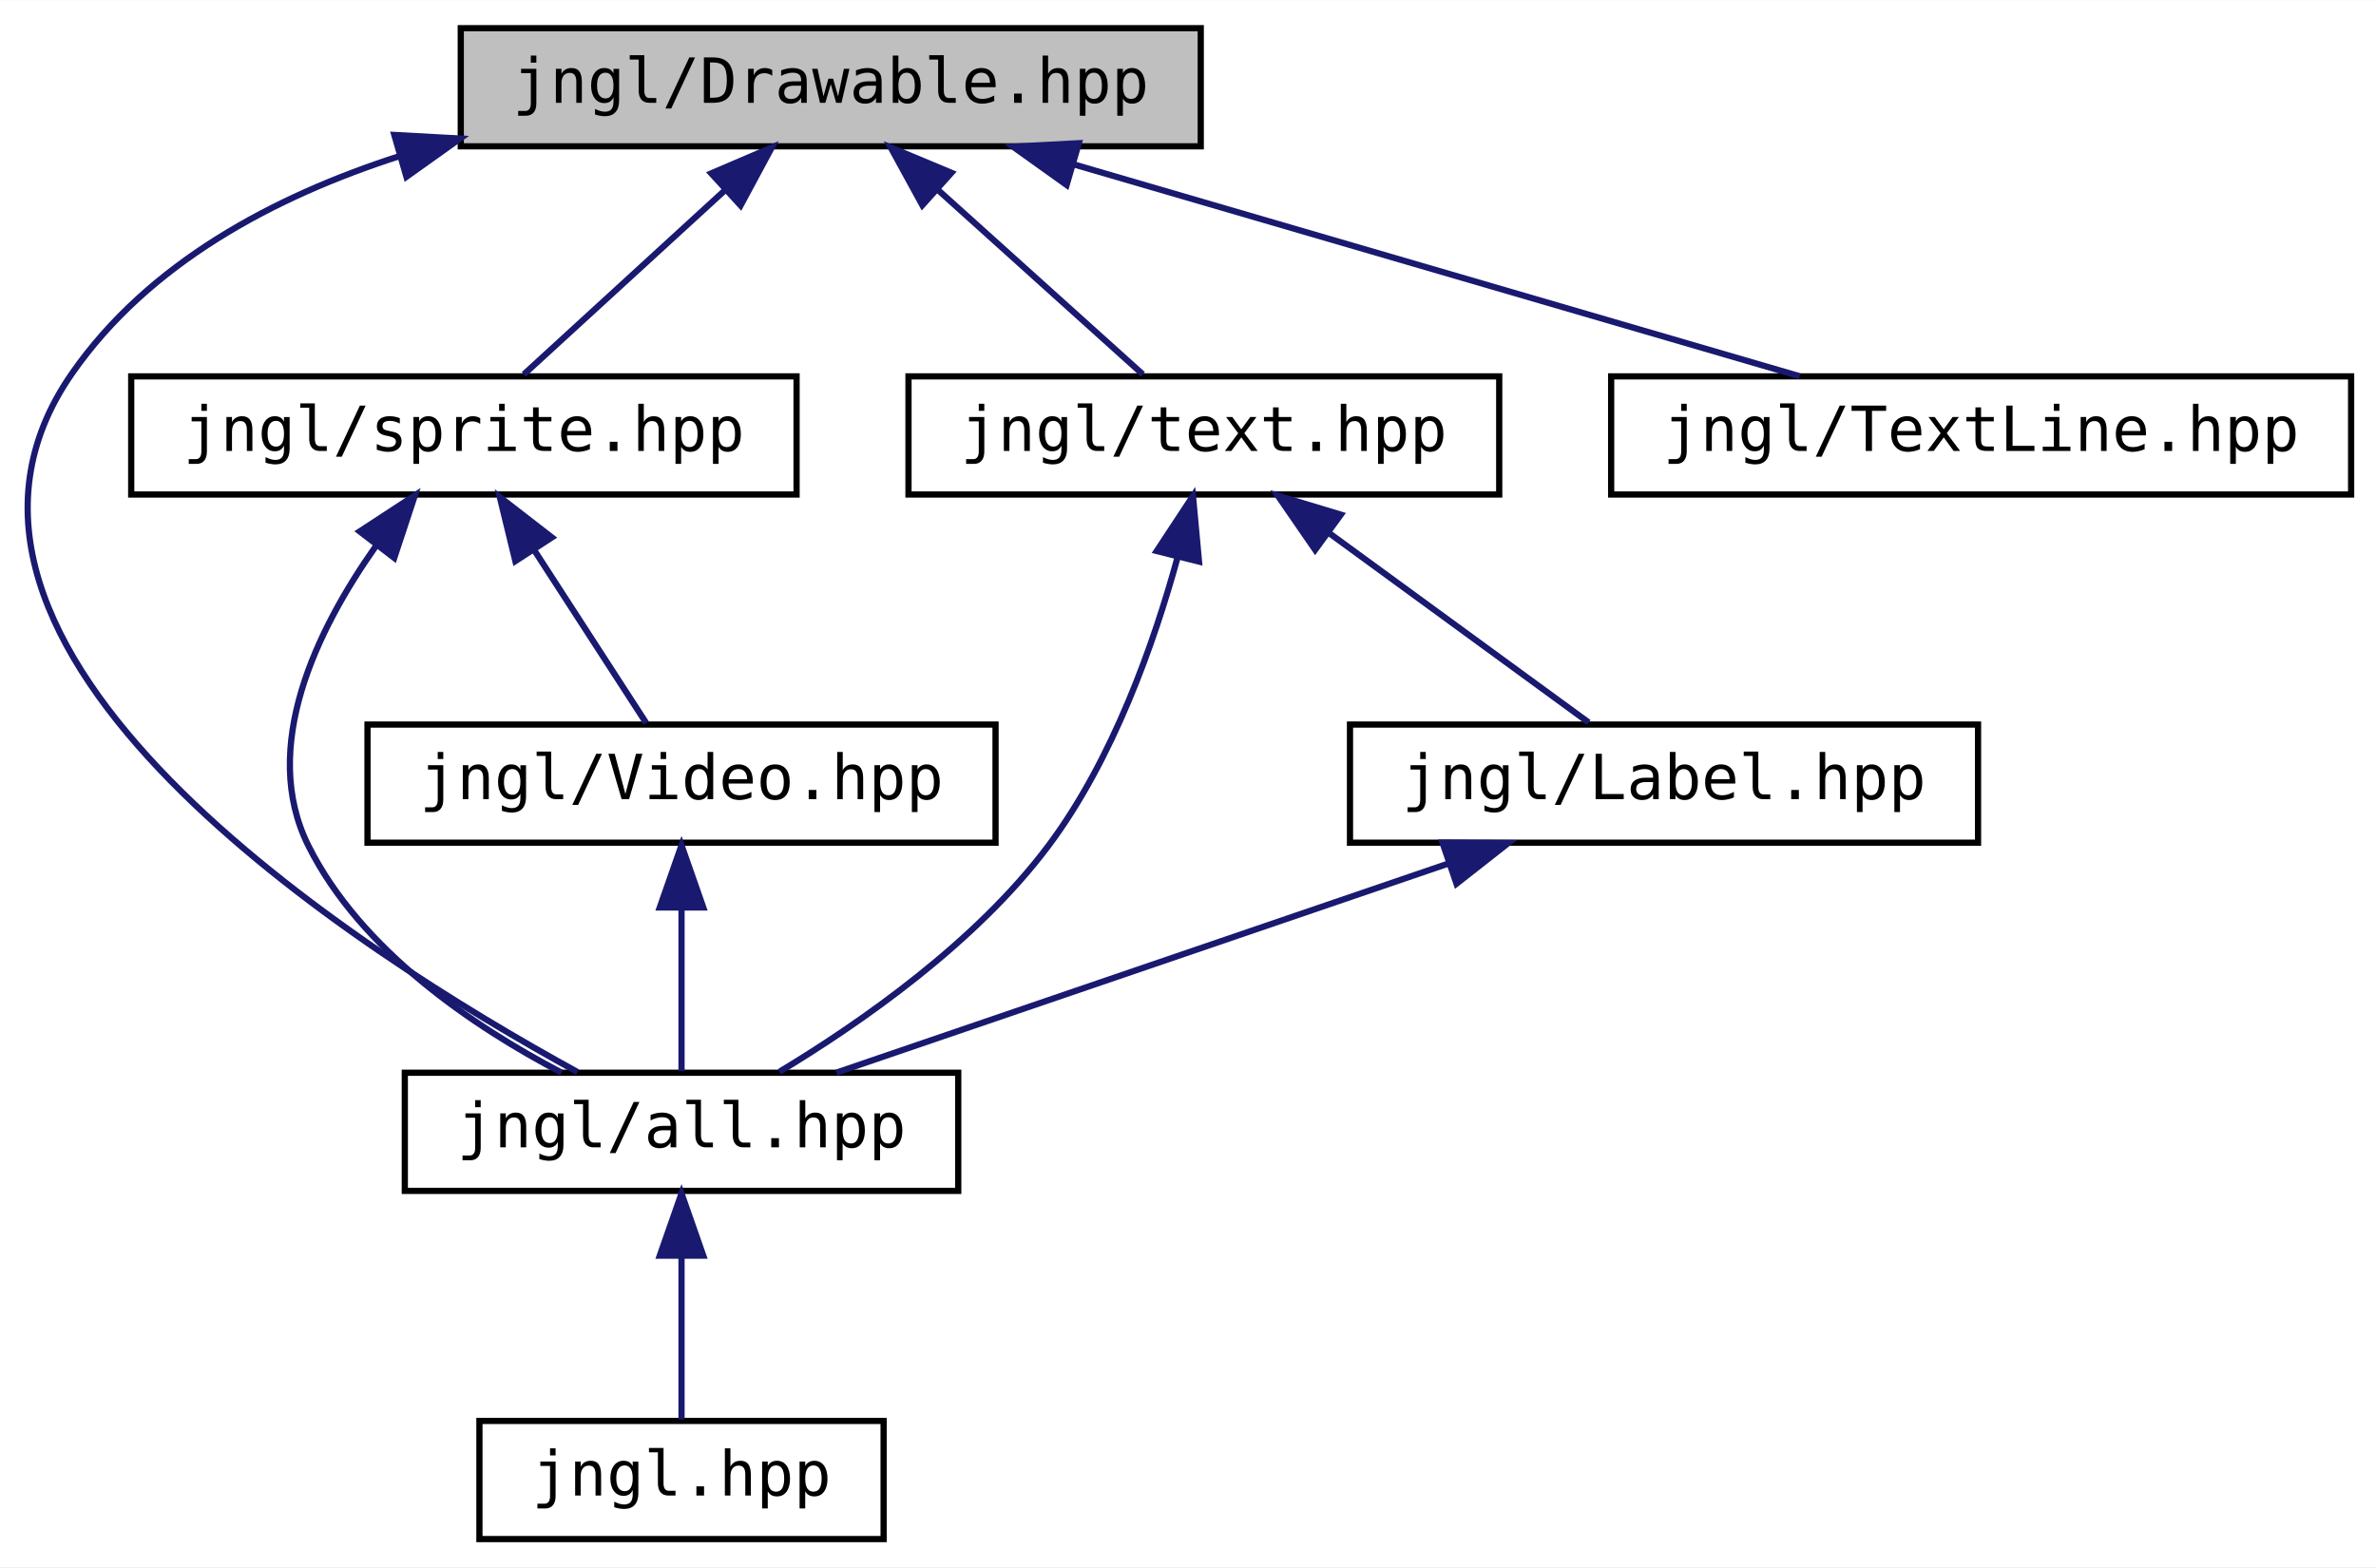
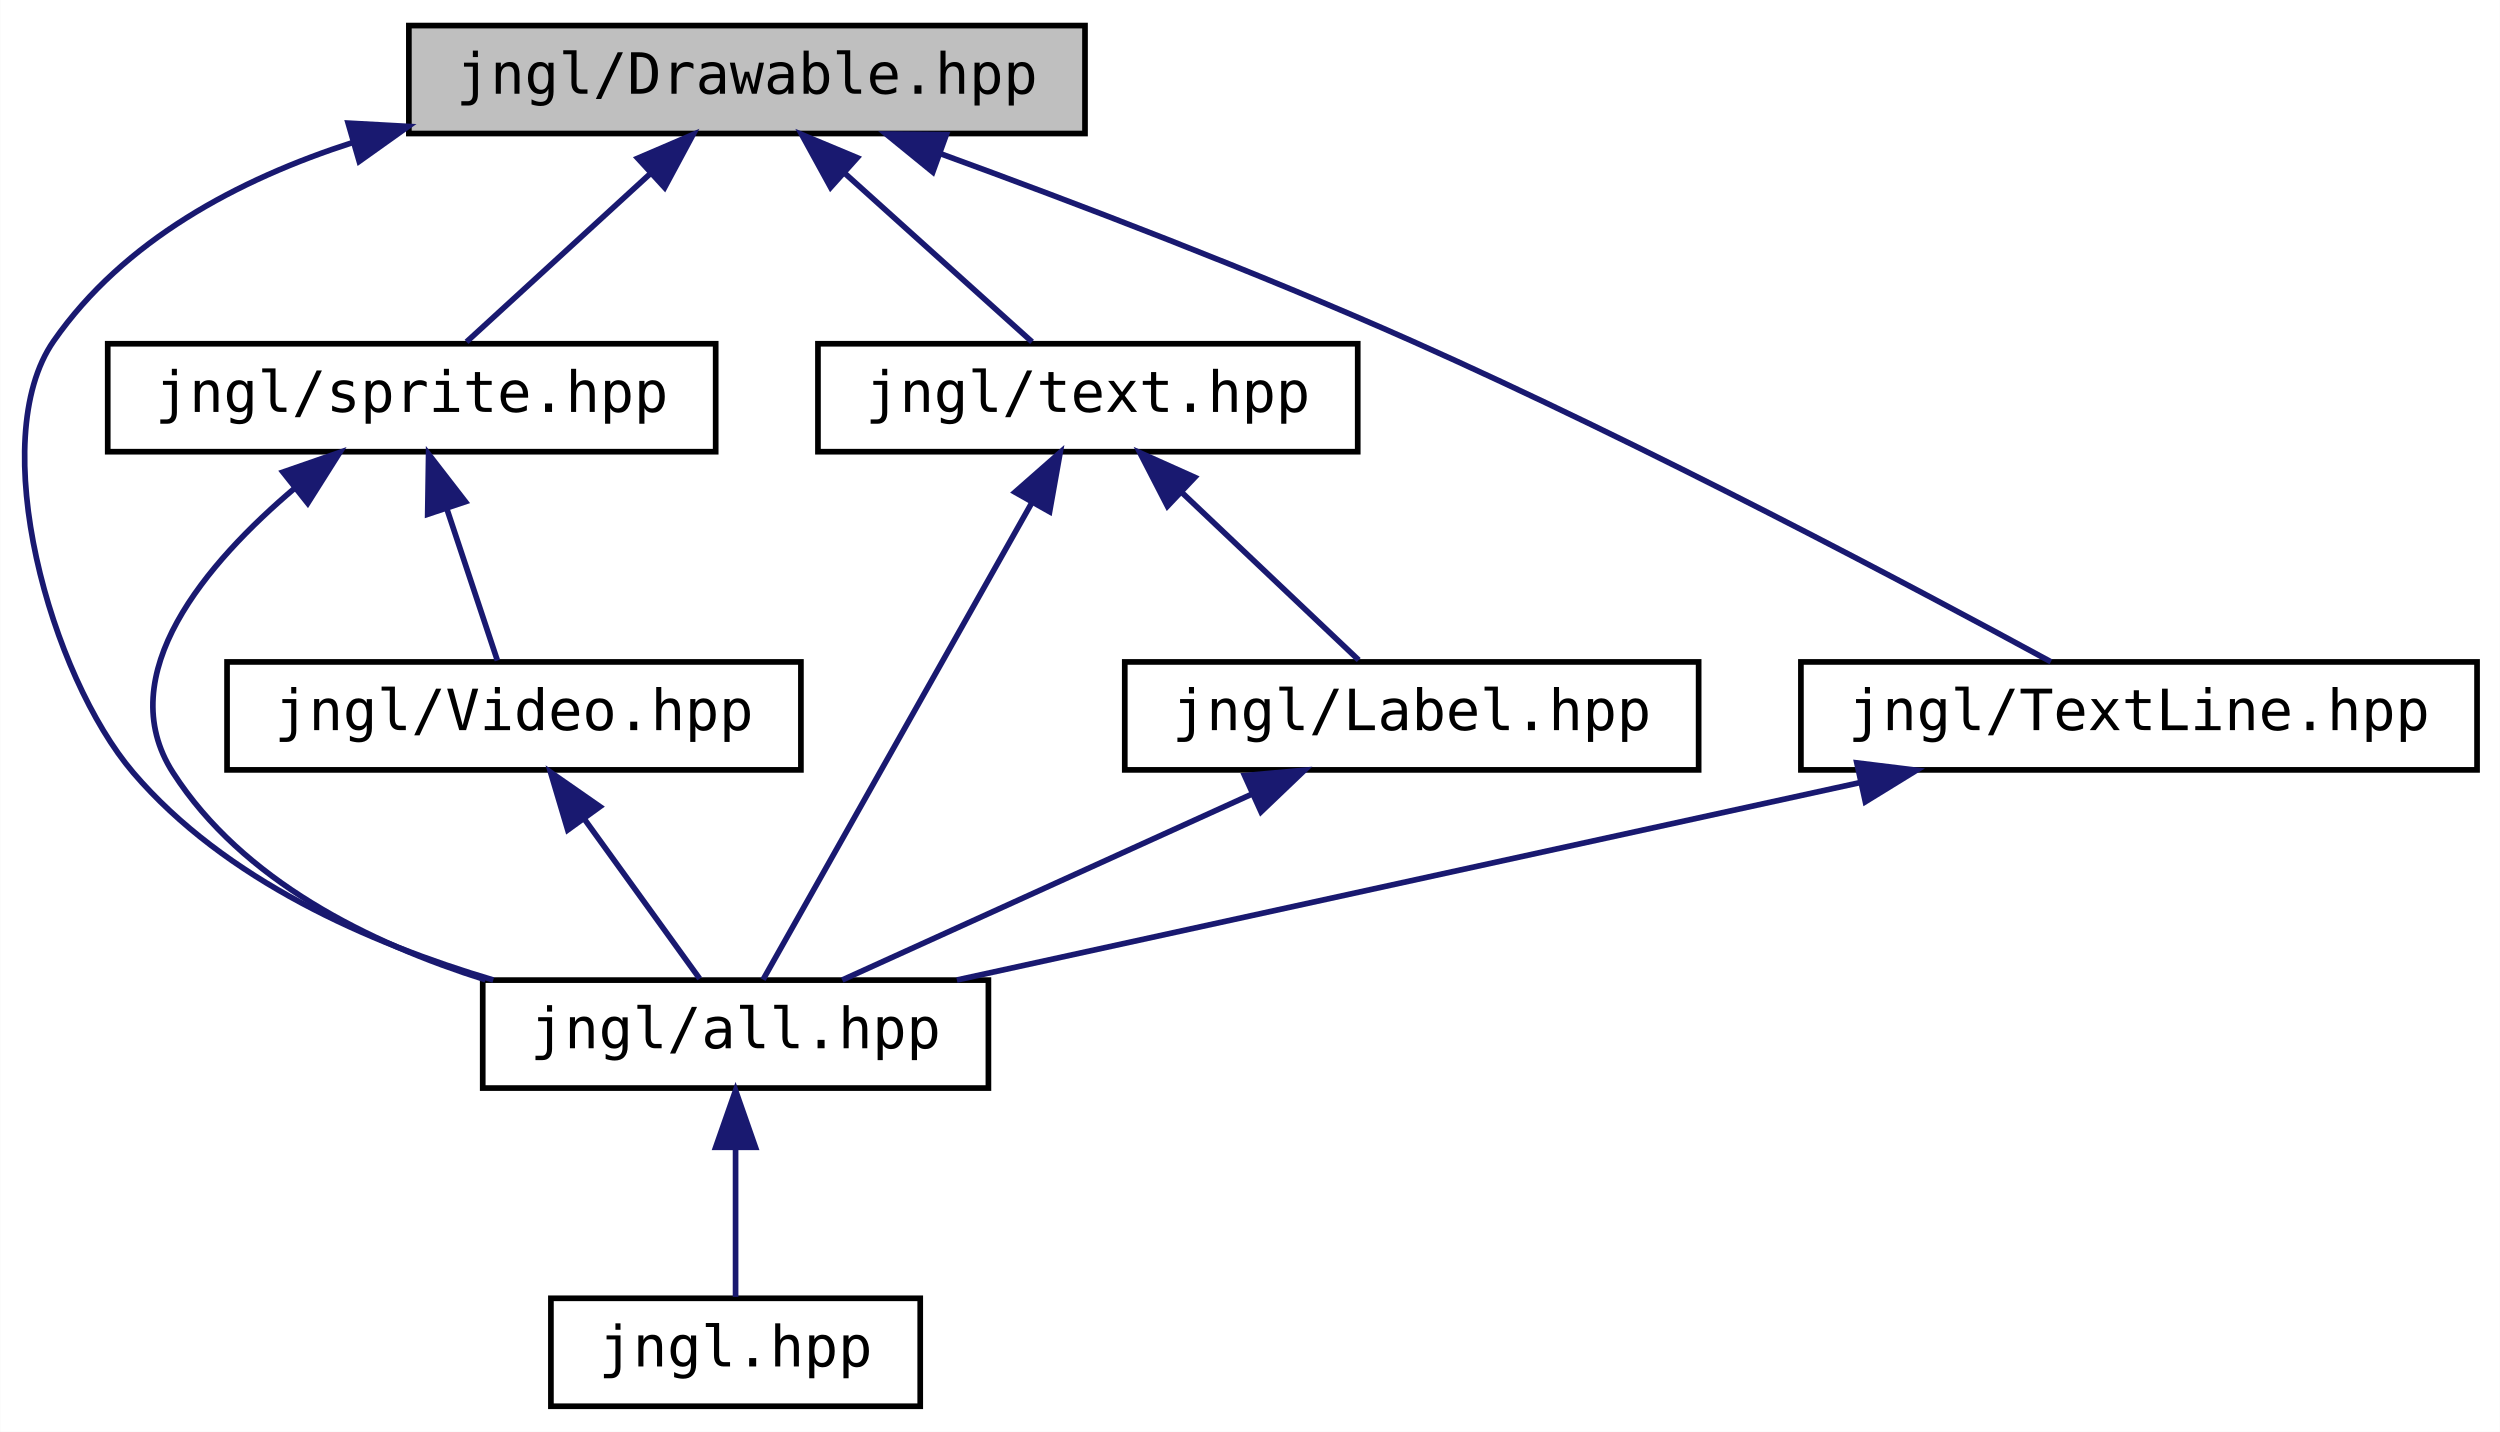
- <svg xmlns="http://www.w3.org/2000/svg" xmlns:xlink="http://www.w3.org/1999/xlink" width="382pt" height="252pt" viewBox="0.00 0.00 382.10 252.00">
+ <svg xmlns="http://www.w3.org/2000/svg" xmlns:xlink="http://www.w3.org/1999/xlink" width="440pt" height="252pt" viewBox="0.00 0.00 439.92 252.00">
  <g id="graph0" class="graph" transform="scale(1 1) rotate(0) translate(4 248)">
-     <polygon fill="white" stroke="transparent" points="-4,4 -4,-248 378.1,-248 378.1,4 -4,4" />
+     <polygon fill="white" stroke="transparent" points="-4,4 -4,-248 435.92,-248 435.92,4 -4,4" />
    <g id="node1" class="node">
      <g id="a_node1">
        <a xlink:title="Contains jngl::Drawable class.">
-           <polygon fill="#bfbfbf" stroke="black" points="70.1,-224.5 70.1,-243.5 189.1,-243.5 189.1,-224.5 70.1,-224.5" />
-           <text text-anchor="middle" x="129.6" y="-231.5" font-family="'Consolas',monospace" font-size="10.00">jngl/Drawable.hpp</text>
+           <polygon fill="#bfbfbf" stroke="black" points="67.92,-224.5 67.92,-243.5 186.92,-243.5 186.92,-224.5 67.92,-224.5" />
+           <text text-anchor="middle" x="127.42" y="-231.5" font-family="'Consolas',monospace" font-size="10.00">jngl/Drawable.hpp</text>
        </a>
      </g>
    </g>
    <g id="node2" class="node">
      <g id="a_node2">
        <a xlink:href="all_8hpp.html" target="_top" xlink:title="Includes all JNGL headers except for init.hpp.">
-           <polygon fill="white" stroke="black" points="61.1,-56.5 61.1,-75.5 150.1,-75.5 150.1,-56.5 61.1,-56.5" />
-           <text text-anchor="middle" x="105.6" y="-63.5" font-family="'Consolas',monospace" font-size="10.00">jngl/all.hpp</text>
+           <polygon fill="white" stroke="black" points="80.92,-56.5 80.92,-75.5 169.92,-75.5 169.92,-56.5 80.92,-56.5" />
+           <text text-anchor="middle" x="125.42" y="-63.5" font-family="'Consolas',monospace" font-size="10.00">jngl/all.hpp</text>
        </a>
      </g>
    </g>
    <g id="edge1" class="edge">
-       <path fill="none" stroke="midnightblue" d="M60.33,-222.95C39.99,-216.42 19.91,-205.67 7.6,-188 -23.24,-143.76 53.5,-94.99 88.88,-75.61" />
-       <polygon fill="midnightblue" stroke="midnightblue" points="59.41,-226.33 69.99,-225.75 61.36,-219.6 59.41,-226.33" />
+       <path fill="none" stroke="midnightblue" d="M58.15,-222.95C37.81,-216.42 17.73,-205.67 5.42,-188 -6.83,-170.43 4.89,-129 19.42,-112 35.53,-93.15 60.9,-82.01 82.78,-75.52" />
+       <polygon fill="midnightblue" stroke="midnightblue" points="57.23,-226.33 67.81,-225.75 59.18,-219.6 57.23,-226.33" />
    </g>
    <g id="node4" class="node">
      <g id="a_node4">
        <a xlink:href="sprite_8hpp.html" target="_top" xlink:title="Contains jngl::Sprite class and related functions.">
-           <polygon fill="white" stroke="black" points="17.1,-168.5 17.1,-187.5 124.1,-187.5 124.1,-168.5 17.1,-168.5" />
-           <text text-anchor="middle" x="70.6" y="-175.5" font-family="'Consolas',monospace" font-size="10.00">jngl/sprite.hpp</text>
+           <polygon fill="white" stroke="black" points="14.92,-168.5 14.92,-187.5 121.92,-187.5 121.92,-168.5 14.92,-168.5" />
+           <text text-anchor="middle" x="68.42" y="-175.5" font-family="'Consolas',monospace" font-size="10.00">jngl/sprite.hpp</text>
        </a>
      </g>
    </g>
    <g id="edge3" class="edge">
-       <path fill="none" stroke="midnightblue" d="M112.7,-217.54C102.18,-207.91 89.03,-195.87 80.25,-187.83" />
-       <polygon fill="midnightblue" stroke="midnightblue" points="110.38,-220.15 120.12,-224.32 115.1,-214.99 110.38,-220.15" />
+       <path fill="none" stroke="midnightblue" d="M110.52,-217.54C100.01,-207.91 86.85,-195.87 78.07,-187.83" />
+       <polygon fill="midnightblue" stroke="midnightblue" points="108.2,-220.15 117.94,-224.32 112.93,-214.99 108.2,-220.15" />
    </g>
    <g id="node6" class="node">
      <g id="a_node6">
        <a xlink:href="text_8hpp.html" target="_top" xlink:title=" ">
-           <polygon fill="white" stroke="black" points="142.1,-168.5 142.1,-187.5 237.1,-187.5 237.1,-168.5 142.1,-168.5" />
-           <text text-anchor="middle" x="189.6" y="-175.5" font-family="'Consolas',monospace" font-size="10.00">jngl/text.hpp</text>
+           <polygon fill="white" stroke="black" points="139.92,-168.5 139.92,-187.5 234.92,-187.5 234.92,-168.5 139.92,-168.5" />
+           <text text-anchor="middle" x="187.42" y="-175.5" font-family="'Consolas',monospace" font-size="10.00">jngl/text.hpp</text>
        </a>
      </g>
    </g>
    <g id="edge7" class="edge">
-       <path fill="none" stroke="midnightblue" d="M146.78,-217.54C157.48,-207.91 170.85,-195.87 179.78,-187.83" />
-       <polygon fill="midnightblue" stroke="midnightblue" points="144.33,-215.03 139.24,-224.32 149.01,-220.24 144.33,-215.03" />
+       <path fill="none" stroke="midnightblue" d="M144.6,-217.54C155.3,-207.91 168.68,-195.87 177.6,-187.83" />
+       <polygon fill="midnightblue" stroke="midnightblue" points="142.15,-215.03 137.06,-224.32 146.83,-220.24 142.15,-215.03" />
    </g>
    <g id="node8" class="node">
      <g id="a_node8">
        <a xlink:href="TextLine_8hpp.html" target="_top" xlink:title="Contains jngl::TextLine class.">
-           <polygon fill="white" stroke="black" points="255.1,-168.5 255.1,-187.5 374.1,-187.5 374.1,-168.5 255.1,-168.5" />
-           <text text-anchor="middle" x="314.6" y="-175.5" font-family="'Consolas',monospace" font-size="10.00">jngl/TextLine.hpp</text>
+           <polygon fill="white" stroke="black" points="312.92,-112.5 312.92,-131.5 431.92,-131.5 431.92,-112.5 312.92,-112.5" />
+           <text text-anchor="middle" x="372.42" y="-119.5" font-family="'Consolas',monospace" font-size="10.00">jngl/TextLine.hpp</text>
        </a>
      </g>
    </g>
    <g id="edge11" class="edge">
-       <path fill="none" stroke="midnightblue" d="M168.76,-221.57C203.66,-211.38 253.95,-196.7 285.42,-187.52" />
-       <polygon fill="midnightblue" stroke="midnightblue" points="167.53,-218.28 158.91,-224.44 169.49,-225 167.53,-218.28" />
+       <path fill="none" stroke="midnightblue" d="M161.46,-220.96C185.01,-212.37 216.93,-200.23 244.42,-188 285.86,-169.56 333.08,-144.49 356.91,-131.53" />
+       <polygon fill="midnightblue" stroke="midnightblue" points="160.13,-217.72 151.92,-224.41 162.51,-224.3 160.13,-217.72" />
    </g>
    <g id="node3" class="node">
      <g id="a_node3">
        <a xlink:href="jngl_8hpp.html" target="_top" xlink:title="Includes jngl/all.hpp.">
-           <polygon fill="white" stroke="black" points="73.1,-0.5 73.1,-19.5 138.1,-19.5 138.1,-0.5 73.1,-0.5" />
-           <text text-anchor="middle" x="105.6" y="-7.5" font-family="'Consolas',monospace" font-size="10.00">jngl.hpp</text>
+           <polygon fill="white" stroke="black" points="92.92,-0.5 92.92,-19.5 157.92,-19.5 157.92,-0.5 92.92,-0.5" />
+           <text text-anchor="middle" x="125.42" y="-7.5" font-family="'Consolas',monospace" font-size="10.00">jngl.hpp</text>
        </a>
      </g>
    </g>
    <g id="edge2" class="edge">
-       <path fill="none" stroke="midnightblue" d="M105.6,-45.8C105.6,-36.91 105.6,-26.78 105.6,-19.75" />
-       <polygon fill="midnightblue" stroke="midnightblue" points="102.1,-46.08 105.6,-56.08 109.1,-46.08 102.1,-46.08" />
+       <path fill="none" stroke="midnightblue" d="M125.42,-45.8C125.42,-36.91 125.42,-26.78 125.42,-19.75" />
+       <polygon fill="midnightblue" stroke="midnightblue" points="121.92,-46.08 125.42,-56.08 128.92,-46.08 121.92,-46.08" />
    </g>
    <g id="edge4" class="edge">
-       <path fill="none" stroke="midnightblue" d="M56.39,-160.12C46.98,-146.77 37.69,-127.82 45.6,-112 54.04,-95.11 72.17,-82.92 86.3,-75.52" />
-       <polygon fill="midnightblue" stroke="midnightblue" points="53.85,-162.56 62.72,-168.36 59.4,-158.3 53.85,-162.56" />
+       <path fill="none" stroke="midnightblue" d="M47.91,-162.15C32.34,-148.98 15.33,-129.22 26.42,-112 38.63,-93.03 61.02,-81.97 81.41,-75.56" />
+       <polygon fill="midnightblue" stroke="midnightblue" points="45.76,-164.91 55.77,-168.38 50.12,-159.43 45.76,-164.91" />
    </g>
    <g id="node5" class="node">
      <g id="a_node5">
        <a xlink:href="Video_8hpp.html" target="_top" xlink:title=" ">
-           <polygon fill="white" stroke="black" points="55.1,-112.5 55.1,-131.5 156.1,-131.5 156.1,-112.5 55.1,-112.5" />
-           <text text-anchor="middle" x="105.6" y="-119.5" font-family="'Consolas',monospace" font-size="10.00">jngl/Video.hpp</text>
+           <polygon fill="white" stroke="black" points="35.92,-112.5 35.92,-131.5 136.92,-131.5 136.92,-112.5 35.92,-112.5" />
+           <text text-anchor="middle" x="86.42" y="-119.5" font-family="'Consolas',monospace" font-size="10.00">jngl/Video.hpp</text>
        </a>
      </g>
    </g>
    <g id="edge5" class="edge">
-       <path fill="none" stroke="midnightblue" d="M81.9,-159.57C87.92,-150.27 95.06,-139.25 99.92,-131.75" />
-       <polygon fill="midnightblue" stroke="midnightblue" points="78.88,-157.79 76.38,-168.08 84.75,-161.6 78.88,-157.79" />
+       <path fill="none" stroke="midnightblue" d="M74.62,-158.4C77.63,-149.36 81.11,-138.94 83.5,-131.75" />
+       <polygon fill="midnightblue" stroke="midnightblue" points="71.23,-157.49 71.39,-168.08 77.87,-159.7 71.23,-157.49" />
    </g>
    <g id="edge6" class="edge">
-       <path fill="none" stroke="midnightblue" d="M105.6,-101.8C105.6,-92.91 105.6,-82.78 105.6,-75.75" />
-       <polygon fill="midnightblue" stroke="midnightblue" points="102.1,-102.08 105.6,-112.08 109.1,-102.08 102.1,-102.08" />
+       <path fill="none" stroke="midnightblue" d="M98.8,-103.86C105.55,-94.5 113.63,-83.33 119.1,-75.75" />
+       <polygon fill="midnightblue" stroke="midnightblue" points="95.88,-101.93 92.86,-112.08 101.55,-106.03 95.88,-101.93" />
    </g>
    <g id="edge8" class="edge">
-       <path fill="none" stroke="midnightblue" d="M185.39,-158.45C181.61,-144.65 175.01,-125.89 164.6,-112 152.93,-96.43 134.5,-83.58 121.34,-75.65" />
-       <polygon fill="midnightblue" stroke="midnightblue" points="182.02,-159.41 187.85,-168.26 188.82,-157.71 182.02,-159.41" />
+       <path fill="none" stroke="midnightblue" d="M177.63,-159.64C164.17,-135.74 140.43,-93.63 130.26,-75.59" />
+       <polygon fill="midnightblue" stroke="midnightblue" points="174.6,-161.38 182.55,-168.37 180.69,-157.94 174.6,-161.38" />
    </g>
    <g id="node7" class="node">
      <g id="a_node7">
        <a xlink:href="Label_8hpp_source.html" target="_top" xlink:title=" ">
-           <polygon fill="white" stroke="black" points="213.1,-112.5 213.1,-131.5 314.1,-131.5 314.1,-112.5 213.1,-112.5" />
-           <text text-anchor="middle" x="263.6" y="-119.5" font-family="'Consolas',monospace" font-size="10.00">jngl/Label.hpp</text>
+           <polygon fill="white" stroke="black" points="193.92,-112.5 193.92,-131.5 294.92,-131.5 294.92,-112.5 193.92,-112.5" />
+           <text text-anchor="middle" x="244.42" y="-119.5" font-family="'Consolas',monospace" font-size="10.00">jngl/Label.hpp</text>
        </a>
      </g>
    </g>
    <g id="edge9" class="edge">
-       <path fill="none" stroke="midnightblue" d="M209.63,-162.38C223.01,-152.62 240.15,-140.11 251.49,-131.83" />
-       <polygon fill="midnightblue" stroke="midnightblue" points="207.5,-159.6 201.49,-168.32 211.63,-165.26 207.5,-159.6" />
+       <path fill="none" stroke="midnightblue" d="M204.04,-161.25C214.15,-151.67 226.7,-139.79 235.09,-131.83" />
+       <polygon fill="midnightblue" stroke="midnightblue" points="201.43,-158.91 196.58,-168.32 206.24,-163.99 201.43,-158.91" />
    </g>
    <g id="edge10" class="edge">
-       <path fill="none" stroke="midnightblue" d="M228.99,-109.17C199.24,-99 157.05,-84.59 130.51,-75.52" />
-       <polygon fill="midnightblue" stroke="midnightblue" points="227.97,-112.52 238.56,-112.44 230.23,-105.9 227.97,-112.52" />
+       <path fill="none" stroke="midnightblue" d="M216.28,-108.23C194.02,-98.13 163.56,-84.31 144.19,-75.52" />
+       <polygon fill="midnightblue" stroke="midnightblue" points="215.01,-111.5 225.56,-112.44 217.9,-105.12 215.01,-111.5" />
+     </g>
+     <g id="edge12" class="edge">
+       <path fill="none" stroke="midnightblue" d="M323.39,-110.28C276.72,-100.08 207.39,-84.92 164.37,-75.52" />
+       <polygon fill="midnightblue" stroke="midnightblue" points="322.76,-113.73 333.28,-112.44 324.26,-106.89 322.76,-113.73" />
    </g>
  </g>
</svg>
